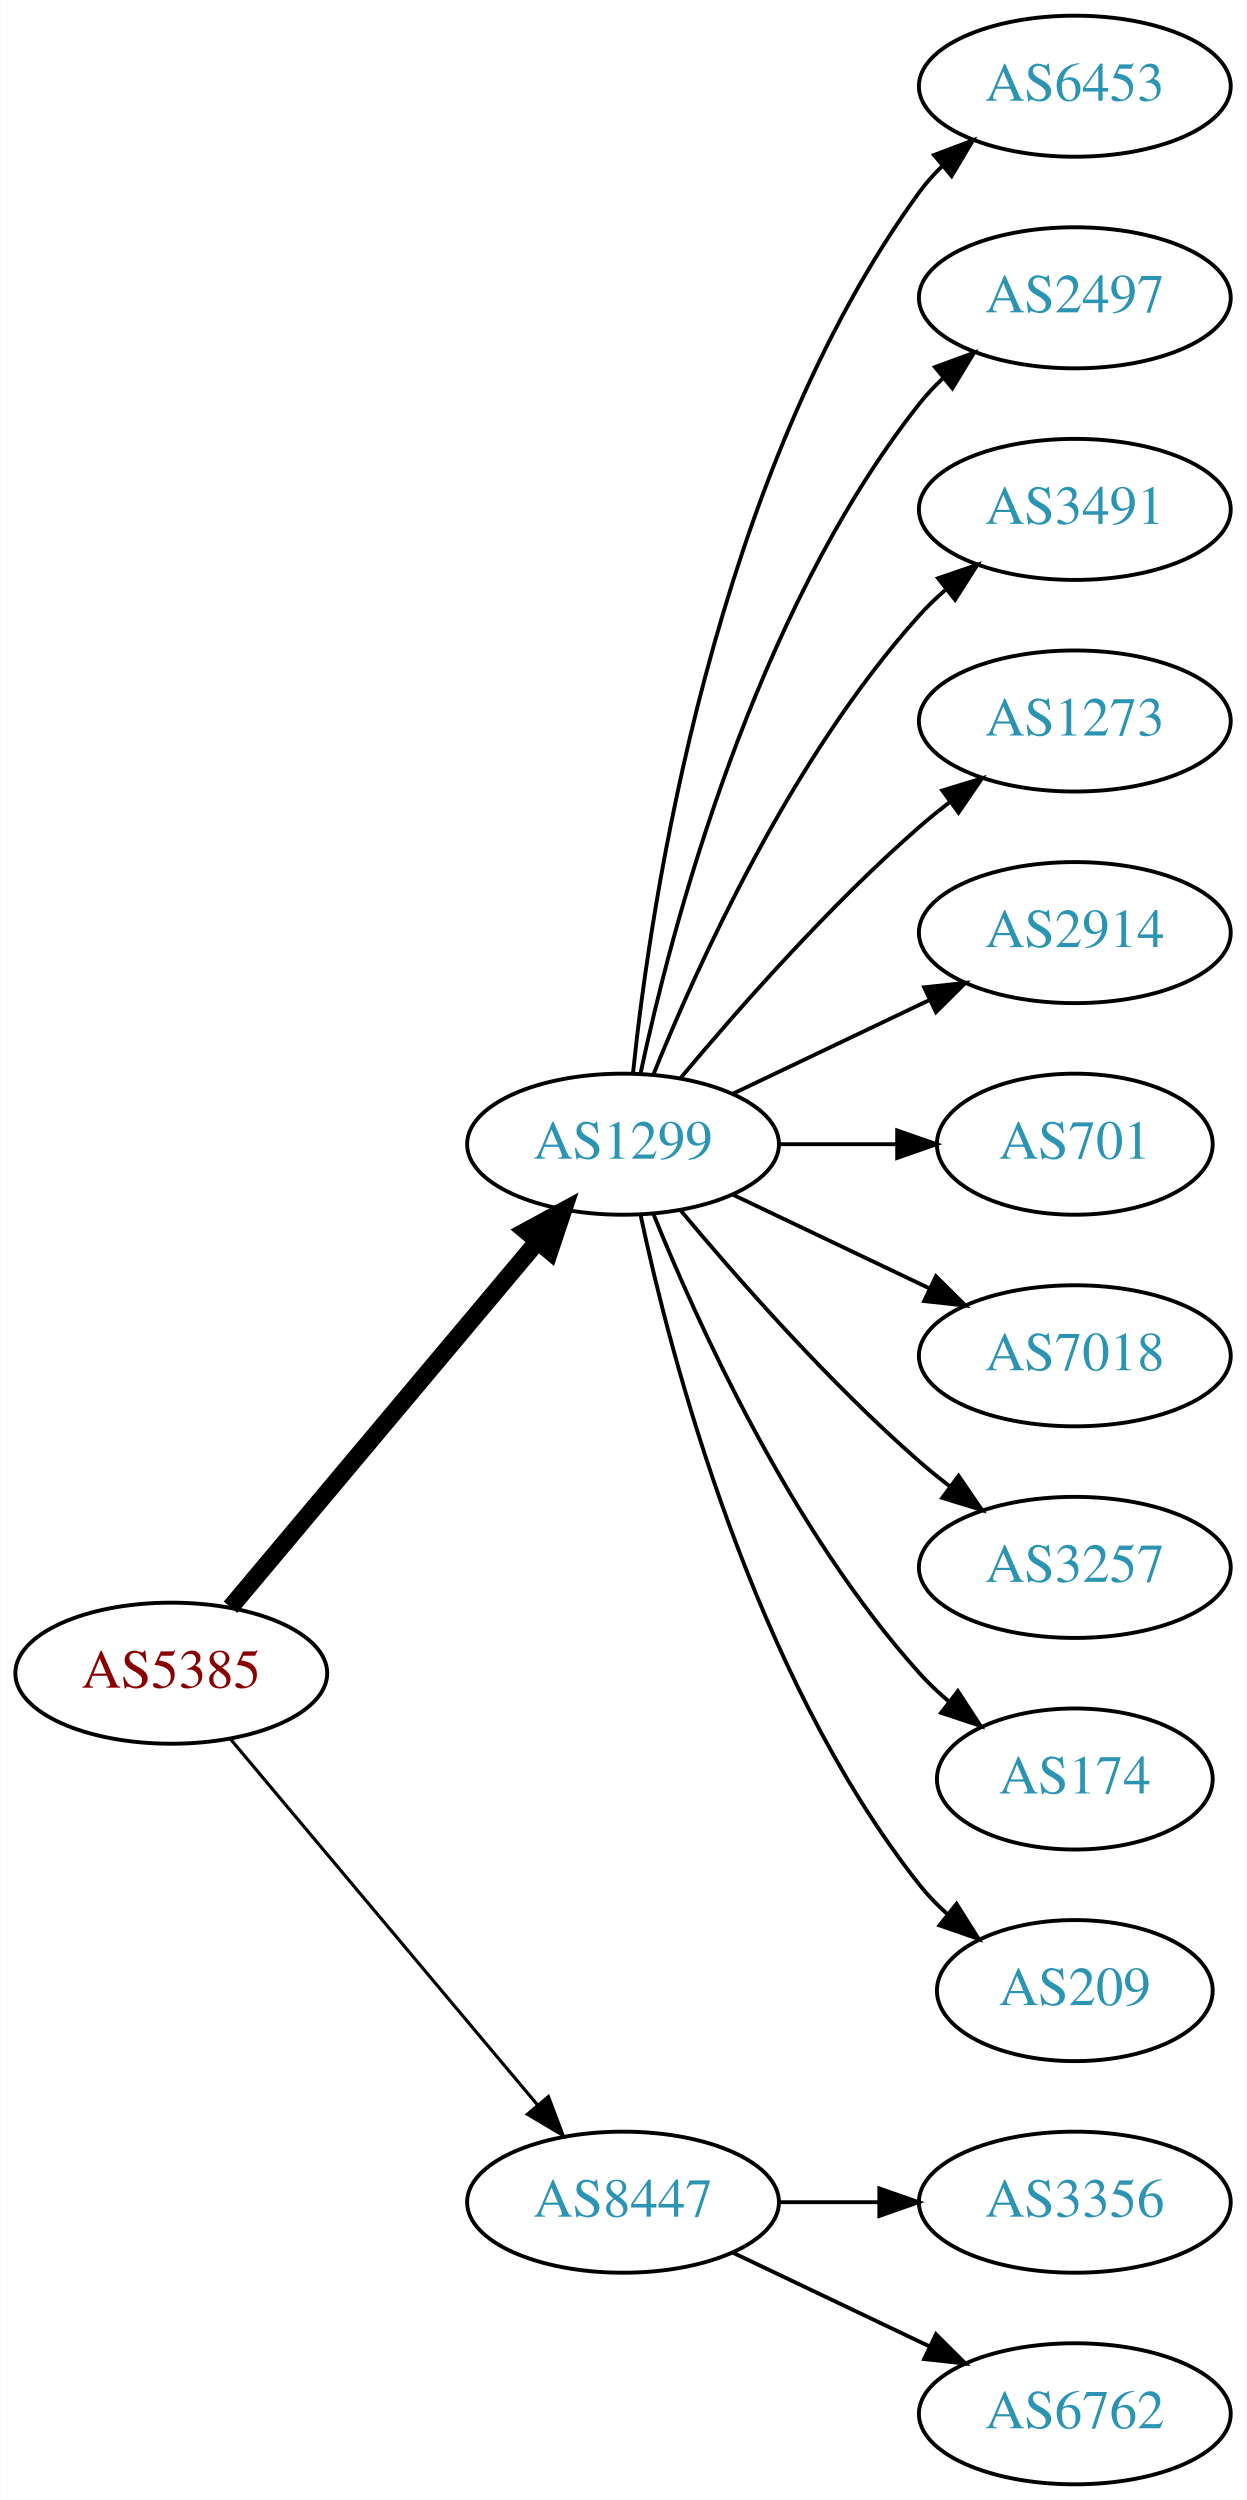
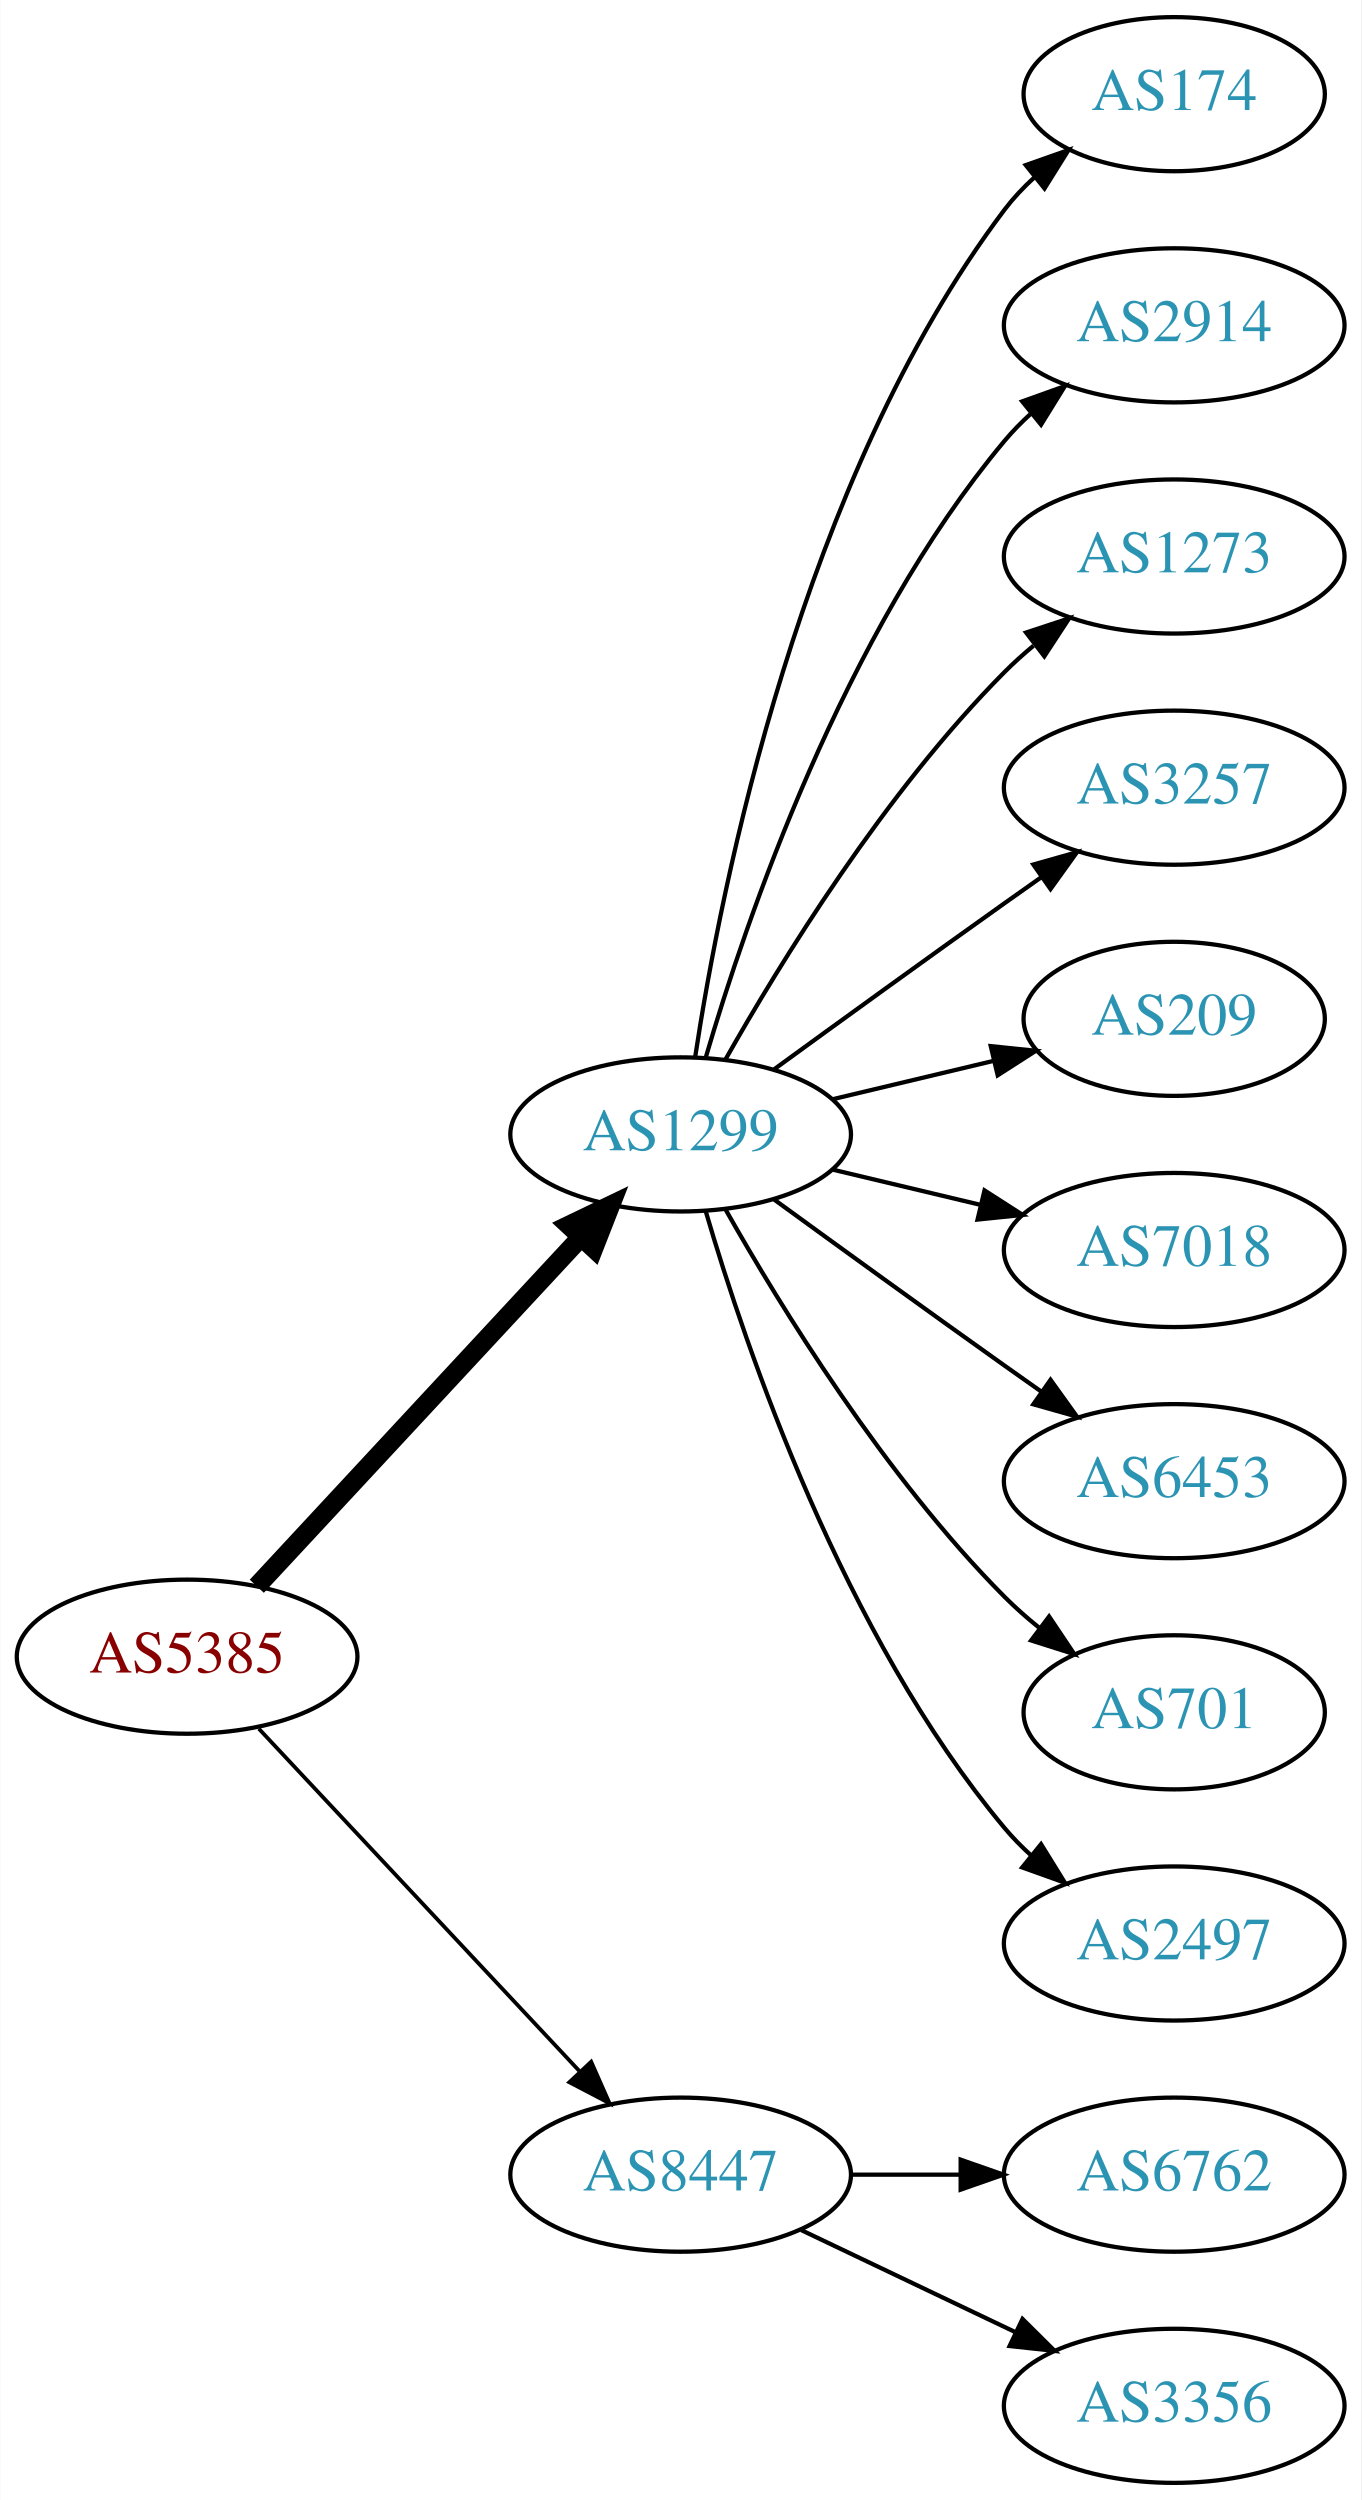
- <svg xmlns="http://www.w3.org/2000/svg" xmlns:xlink="http://www.w3.org/1999/xlink" width="318pt" height="638pt" viewBox="0.00 0.00 317.88 638.00">
-   <g id="graph0" class="graph" transform="scale(1 1) rotate(0) translate(4 634)">
-     <polygon fill="white" stroke="none" points="-4,4 -4,-634 313.879,-634 313.879,4 -4,4" />
+ <svg xmlns="http://www.w3.org/2000/svg" xmlns:xlink="http://www.w3.org/1999/xlink" width="318pt" height="584pt" viewBox="0.00 0.00 317.88 584.00">
+   <g id="graph0" class="graph" transform="scale(1 1) rotate(0) translate(4 580)">
+     <polygon fill="white" stroke="none" points="-4,4 -4,-580 313.879,-580 313.879,4 -4,4" />
    <g id="node1" class="node">
      <g id="a_node1">
        <a xlink:href="/asn/5385" xlink:title="AS5385 ~ Russmedia IT GmbH [AT]">
-           <ellipse fill="#ffffff" stroke="black" cx="39.647" cy="-207" rx="39.794" ry="18" />
-           <text text-anchor="middle" x="39.647" y="-203.3" font-family="Times,serif" font-size="14.00" fill="#880000">AS5385</text>
+           <ellipse fill="#ffffff" stroke="black" cx="39.647" cy="-193" rx="39.794" ry="18" />
+           <text text-anchor="middle" x="39.647" y="-189.3" font-family="Times,serif" font-size="14.00" fill="#880000">AS5385</text>
        </a>
      </g>
    </g>
    <g id="node2" class="node">
      <g id="a_node2">
        <a xlink:href="/asn/1299" xlink:title="AS1299 ~ Telia Carrier [EU]">
-           <ellipse fill="#ffffff" stroke="black" cx="154.939" cy="-342" rx="39.794" ry="18" />
-           <text text-anchor="middle" x="154.939" y="-338.3" font-family="Times,serif" font-size="14.00" fill="#2c94b3">AS1299</text>
+           <ellipse fill="#ffffff" stroke="black" cx="154.939" cy="-315" rx="39.794" ry="18" />
+           <text text-anchor="middle" x="154.939" y="-311.3" font-family="Times,serif" font-size="14.00" fill="#2c94b3">AS1299</text>
        </a>
      </g>
    </g>
    <g id="edge1" class="edge">
-       <path fill="none" stroke="black" stroke-width="4.5" d="M54.766,-223.825C74.441,-247.269 110.245,-289.934 133.023,-317.076" />
-       <polygon fill="black" stroke="black" stroke-width="4.5" points="130.197,-319.834 139.642,-324.963 136.23,-314.772 130.197,-319.834" />
+       <path fill="none" stroke="black" stroke-width="4.5" d="M55.926,-209.453C75.437,-230.464 109.345,-266.978 131.716,-291.068" />
+       <polygon fill="black" stroke="black" stroke-width="4.5" points="128.85,-293.769 138.541,-298.418 134.621,-288.41 128.85,-293.769" />
    </g>
    <g id="node3" class="node">
      <g id="a_node3">
        <a xlink:href="/asn/8447" xlink:title="AS8447 ~ A1 Telekom Austria AG [AT]">
          <ellipse fill="#ffffff" stroke="black" cx="154.939" cy="-72" rx="39.794" ry="18" />
          <text text-anchor="middle" x="154.939" y="-68.3" font-family="Times,serif" font-size="14.00" fill="#2c94b3">AS8447</text>
        </a>
      </g>
    </g>
    <g id="edge2" class="edge">
-       <path fill="none" stroke="black" stroke-width="0.818" d="M54.766,-190.175C74.441,-166.731 110.245,-124.066 133.023,-96.924" />
-       <polygon fill="black" stroke="black" stroke-width="0.818" points="135.895,-98.947 139.642,-89.037 130.533,-94.447 135.895,-98.947" />
+       <path fill="none" stroke="black" stroke-width="0.9" d="M56.399,-176.175C75.846,-155.406 109.061,-119.932 131.253,-96.23" />
+       <polygon fill="black" stroke="black" stroke-width="0.9" points="134.04,-98.374 138.32,-88.682 128.931,-93.589 134.04,-98.374" />
    </g>
    <g id="node4" class="node">
      <g id="a_node4">
-         <a xlink:href="/asn/6453" xlink:title="AS6453 ~ TATA COMMUNICATIONS (AMERICA) INC [US]">
-           <ellipse fill="#ffffff" stroke="black" cx="270.232" cy="-612" rx="39.794" ry="18" />
-           <text text-anchor="middle" x="270.232" y="-608.3" font-family="Times,serif" font-size="14.00" fill="#2c94b3">AS6453</text>
+         <a xlink:href="/asn/174" xlink:title="AS174 ~ Cogent Communications [US]">
+           <ellipse fill="#ffffff" stroke="black" cx="270.232" cy="-558" rx="35.194" ry="18" />
+           <text text-anchor="middle" x="270.232" y="-554.3" font-family="Times,serif" font-size="14.00" fill="#2c94b3">AS174</text>
        </a>
      </g>
    </g>
    <g id="edge3" class="edge">
-       <path fill="none" stroke="black" d="M157.496,-360.256C161.967,-403.303 178.1,-512.94 230.586,-585 232.303,-587.357 234.29,-589.581 236.439,-591.663" />
-       <polygon fill="black" stroke="black" points="234.302,-594.439 244.214,-598.183 238.801,-589.075 234.302,-594.439" />
+       <path fill="none" stroke="black" d="M158.316,-332.986C164.29,-372.422 183.001,-467.995 230.586,-531 232.608,-533.678 234.974,-536.19 237.522,-538.522" />
+       <polygon fill="black" stroke="black" points="235.556,-541.432 245.547,-544.958 239.936,-535.972 235.556,-541.432" />
    </g>
    <g id="node5" class="node">
      <g id="a_node5">
-         <a xlink:href="/asn/2497" xlink:title="AS2497 ~ Internet Initiative Japan Inc. [JP]">
-           <ellipse fill="#ffffff" stroke="black" cx="270.232" cy="-558" rx="39.794" ry="18" />
-           <text text-anchor="middle" x="270.232" y="-554.3" font-family="Times,serif" font-size="14.00" fill="#2c94b3">AS2497</text>
+         <a xlink:href="/asn/2914" xlink:title="AS2914 ~ NTT America, Inc. [US]">
+           <ellipse fill="#ffffff" stroke="black" cx="270.232" cy="-504" rx="39.794" ry="18" />
+           <text text-anchor="middle" x="270.232" y="-500.3" font-family="Times,serif" font-size="14.00" fill="#2c94b3">AS2914</text>
        </a>
      </g>
    </g>
    <g id="edge4" class="edge">
-       <path fill="none" stroke="black" d="M159.43,-360.16C167.061,-396.03 188.052,-477.155 230.586,-531 232.393,-533.288 234.446,-535.462 236.641,-537.51" />
-       <polygon fill="black" stroke="black" points="234.552,-540.323 244.501,-543.966 238.995,-534.914 234.552,-540.323" />
+       <path fill="none" stroke="black" d="M160.814,-333.002C170.127,-364.844 192.944,-431.981 230.586,-477 232.456,-479.237 234.554,-481.374 236.781,-483.396" />
+       <polygon fill="black" stroke="black" points="234.724,-486.234 244.7,-489.804 239.128,-480.793 234.724,-486.234" />
    </g>
    <g id="node6" class="node">
      <g id="a_node6">
-         <a xlink:href="/asn/3491" xlink:title="AS3491 ~ PCCW Global, Inc. [US]">
-           <ellipse fill="#ffffff" stroke="black" cx="270.232" cy="-504" rx="39.794" ry="18" />
-           <text text-anchor="middle" x="270.232" y="-500.3" font-family="Times,serif" font-size="14.00" fill="#2c94b3">AS3491</text>
-         </a>
-       </g>
-     </g>
-     <g id="edge5" class="edge">
-       <path fill="none" stroke="black" d="M162.687,-359.787C173.738,-387.243 197.791,-440.578 230.586,-477 232.588,-479.224 234.807,-481.363 237.14,-483.397" />
-       <polygon fill="black" stroke="black" points="235.338,-486.433 245.359,-489.873 239.67,-480.935 235.338,-486.433" />
-     </g>
-     <g id="node7" class="node">
-       <g id="a_node7">
        <a xlink:href="/asn/1273" xlink:title="AS1273 ~ Vodafone Group PLC [EU]">
          <ellipse fill="#ffffff" stroke="black" cx="270.232" cy="-450" rx="39.794" ry="18" />
          <text text-anchor="middle" x="270.232" y="-446.3" font-family="Times,serif" font-size="14.00" fill="#2c94b3">AS1273</text>
        </a>
      </g>
    </g>
+     <g id="edge5" class="edge">
+       <path fill="none" stroke="black" d="M165.399,-332.49C178.181,-355.096 202.613,-394.886 230.586,-423 232.697,-425.121 234.993,-427.188 237.378,-429.171" />
+       <polygon fill="black" stroke="black" points="235.631,-432.242 245.694,-435.556 239.894,-426.69 235.631,-432.242" />
+     </g>
+     <g id="node7" class="node">
+       <g id="a_node7">
+         <a xlink:href="/asn/3257" xlink:title="AS3257 ~ GTT [DE]">
+           <ellipse fill="#ffffff" stroke="black" cx="270.232" cy="-396" rx="39.794" ry="18" />
+           <text text-anchor="middle" x="270.232" y="-392.3" font-family="Times,serif" font-size="14.00" fill="#2c94b3">AS3257</text>
+         </a>
+       </g>
+     </g>
    <g id="edge6" class="edge">
-       <path fill="none" stroke="black" d="M169.569,-358.817C183.852,-375.929 207.398,-402.745 230.586,-423 233.052,-425.154 235.69,-427.294 238.388,-429.372" />
-       <polygon fill="black" stroke="black" points="236.413,-432.264 246.542,-435.37 240.561,-426.625 236.413,-432.264" />
+       <path fill="none" stroke="black" d="M176.788,-330.222C191.722,-341.091 212.335,-356.025 230.586,-369 233.406,-371.005 236.349,-373.085 239.297,-375.159" />
+       <polygon fill="black" stroke="black" points="237.325,-378.05 247.522,-380.926 241.344,-372.319 237.325,-378.05" />
    </g>
    <g id="node8" class="node">
      <g id="a_node8">
-         <a xlink:href="/asn/2914" xlink:title="AS2914 ~ NTT America, Inc. [US]">
-           <ellipse fill="#ffffff" stroke="black" cx="270.232" cy="-396" rx="39.794" ry="18" />
-           <text text-anchor="middle" x="270.232" y="-392.3" font-family="Times,serif" font-size="14.00" fill="#2c94b3">AS2914</text>
+         <a xlink:href="/asn/209" xlink:title="AS209 ~ CenturyLink Communications, LLC [US]">
+           <ellipse fill="#ffffff" stroke="black" cx="270.232" cy="-342" rx="35.194" ry="18" />
+           <text text-anchor="middle" x="270.232" y="-338.3" font-family="Times,serif" font-size="14.00" fill="#2c94b3">AS209</text>
        </a>
      </g>
    </g>
    <g id="edge7" class="edge">
-       <path fill="none" stroke="black" d="M183.076,-354.934C198.07,-362.081 216.891,-371.052 233.114,-378.785" />
-       <polygon fill="black" stroke="black" points="231.784,-382.028 242.317,-383.171 234.796,-375.709 231.784,-382.028" />
+       <path fill="none" stroke="black" d="M190.547,-323.248C202.341,-326.058 215.646,-329.229 227.913,-332.153" />
+       <polygon fill="black" stroke="black" points="227.379,-335.624 237.918,-334.537 229.002,-328.814 227.379,-335.624" />
    </g>
    <g id="node9" class="node">
      <g id="a_node9">
-         <a xlink:href="/asn/701" xlink:title="AS701 ~ UUNET [US]">
-           <ellipse fill="#ffffff" stroke="black" cx="270.232" cy="-342" rx="35.194" ry="18" />
-           <text text-anchor="middle" x="270.232" y="-338.3" font-family="Times,serif" font-size="14.00" fill="#2c94b3">AS701</text>
-         </a>
-       </g>
-     </g>
-     <g id="edge8" class="edge">
-       <path fill="none" stroke="black" d="M194.612,-342C204.317,-342 214.808,-342 224.771,-342" />
-       <polygon fill="black" stroke="black" points="224.907,-345.5 234.907,-342 224.907,-338.5 224.907,-345.5" />
-     </g>
-     <g id="node10" class="node">
-       <g id="a_node10">
        <a xlink:href="/asn/7018" xlink:title="AS7018 ~ AT&amp;T Services, Inc. [US]">
          <ellipse fill="#ffffff" stroke="black" cx="270.232" cy="-288" rx="39.794" ry="18" />
          <text text-anchor="middle" x="270.232" y="-284.3" font-family="Times,serif" font-size="14.00" fill="#2c94b3">AS7018</text>
        </a>
      </g>
    </g>
+     <g id="edge8" class="edge">
+       <path fill="none" stroke="black" d="M190.547,-306.752C201.418,-304.162 213.572,-301.265 225.015,-298.538" />
+       <polygon fill="black" stroke="black" points="225.921,-301.92 234.837,-296.197 224.298,-295.111 225.921,-301.92" />
+     </g>
+     <g id="node10" class="node">
+       <g id="a_node10">
+         <a xlink:href="/asn/6453" xlink:title="AS6453 ~ TATA COMMUNICATIONS (AMERICA) INC [US]">
+           <ellipse fill="#ffffff" stroke="black" cx="270.232" cy="-234" rx="39.794" ry="18" />
+           <text text-anchor="middle" x="270.232" y="-230.3" font-family="Times,serif" font-size="14.00" fill="#2c94b3">AS6453</text>
+         </a>
+       </g>
+     </g>
    <g id="edge9" class="edge">
-       <path fill="none" stroke="black" d="M183.076,-329.066C198.07,-321.919 216.891,-312.948 233.114,-305.215" />
-       <polygon fill="black" stroke="black" points="234.796,-308.291 242.317,-300.829 231.784,-301.972 234.796,-308.291" />
+       <path fill="none" stroke="black" d="M176.788,-299.778C191.722,-288.909 212.335,-273.975 230.586,-261 233.406,-258.995 236.349,-256.915 239.297,-254.841" />
+       <polygon fill="black" stroke="black" points="241.344,-257.681 247.522,-249.074 237.325,-251.95 241.344,-257.681" />
    </g>
    <g id="node11" class="node">
      <g id="a_node11">
-         <a xlink:href="/asn/3257" xlink:title="AS3257 ~ GTT [DE]">
-           <ellipse fill="#ffffff" stroke="black" cx="270.232" cy="-234" rx="39.794" ry="18" />
-           <text text-anchor="middle" x="270.232" y="-230.3" font-family="Times,serif" font-size="14.00" fill="#2c94b3">AS3257</text>
+         <a xlink:href="/asn/701" xlink:title="AS701 ~ UUNET [US]">
+           <ellipse fill="#ffffff" stroke="black" cx="270.232" cy="-180" rx="35.194" ry="18" />
+           <text text-anchor="middle" x="270.232" y="-176.3" font-family="Times,serif" font-size="14.00" fill="#2c94b3">AS701</text>
        </a>
      </g>
    </g>
    <g id="edge10" class="edge">
-       <path fill="none" stroke="black" d="M169.569,-325.183C183.852,-308.071 207.398,-281.255 230.586,-261 233.052,-258.846 235.69,-256.706 238.388,-254.628" />
-       <polygon fill="black" stroke="black" points="240.561,-257.375 246.542,-248.63 236.413,-251.736 240.561,-257.375" />
+       <path fill="none" stroke="black" d="M165.399,-297.51C178.181,-274.904 202.613,-235.114 230.586,-207 233.086,-204.487 235.847,-202.051 238.708,-199.739" />
+       <polygon fill="black" stroke="black" points="241.008,-202.389 246.905,-193.587 236.806,-196.79 241.008,-202.389" />
    </g>
    <g id="node12" class="node">
      <g id="a_node12">
-         <a xlink:href="/asn/174" xlink:title="AS174 ~ Cogent Communications [US]">
-           <ellipse fill="#ffffff" stroke="black" cx="270.232" cy="-180" rx="35.194" ry="18" />
-           <text text-anchor="middle" x="270.232" y="-176.3" font-family="Times,serif" font-size="14.00" fill="#2c94b3">AS174</text>
+         <a xlink:href="/asn/2497" xlink:title="AS2497 ~ Internet Initiative Japan Inc. [JP]">
+           <ellipse fill="#ffffff" stroke="black" cx="270.232" cy="-126" rx="39.794" ry="18" />
+           <text text-anchor="middle" x="270.232" y="-122.3" font-family="Times,serif" font-size="14.00" fill="#2c94b3">AS2497</text>
        </a>
      </g>
    </g>
    <g id="edge11" class="edge">
-       <path fill="none" stroke="black" d="M162.687,-324.213C173.738,-296.757 197.791,-243.422 230.586,-207 232.902,-204.428 235.506,-201.97 238.242,-199.657" />
-       <polygon fill="black" stroke="black" points="240.38,-202.428 246.165,-193.552 236.108,-196.883 240.38,-202.428" />
+       <path fill="none" stroke="black" d="M160.814,-296.998C170.127,-265.156 192.944,-198.019 230.586,-153 232.456,-150.763 234.554,-148.626 236.781,-146.604" />
+       <polygon fill="black" stroke="black" points="239.128,-149.207 244.7,-140.196 234.724,-143.766 239.128,-149.207" />
    </g>
    <g id="node13" class="node">
      <g id="a_node13">
-         <a xlink:href="/asn/209" xlink:title="AS209 ~ CenturyLink Communications, LLC [US]">
-           <ellipse fill="#ffffff" stroke="black" cx="270.232" cy="-126" rx="35.194" ry="18" />
-           <text text-anchor="middle" x="270.232" y="-122.3" font-family="Times,serif" font-size="14.00" fill="#2c94b3">AS209</text>
+         <a xlink:href="/asn/6762" xlink:title="AS6762 ~ TELECOM ITALIA SPARKLE S.p.A. [IT]">
+           <ellipse fill="#ffffff" stroke="black" cx="270.232" cy="-72" rx="39.794" ry="18" />
+           <text text-anchor="middle" x="270.232" y="-68.3" font-family="Times,serif" font-size="14.00" fill="#2c94b3">AS6762</text>
        </a>
      </g>
    </g>
    <g id="edge12" class="edge">
-       <path fill="none" stroke="black" d="M159.43,-323.84C167.061,-287.97 188.052,-206.845 230.586,-153 232.666,-150.367 235.071,-147.884 237.644,-145.572" />
-       <polygon fill="black" stroke="black" points="240.055,-148.127 245.707,-139.165 235.7,-142.646 240.055,-148.127" />
+       <path fill="none" stroke="black" d="M194.612,-72C202.815,-72 211.579,-72 220.111,-72" />
+       <polygon fill="black" stroke="black" points="220.35,-75.5 230.35,-72 220.35,-68.5 220.35,-75.5" />
    </g>
    <g id="node14" class="node">
      <g id="a_node14">
        <a xlink:href="/asn/3356" xlink:title="AS3356 ~ Level 3 Parent, LLC [US]">
-           <ellipse fill="#ffffff" stroke="black" cx="270.232" cy="-72" rx="39.794" ry="18" />
-           <text text-anchor="middle" x="270.232" y="-68.3" font-family="Times,serif" font-size="14.00" fill="#2c94b3">AS3356</text>
+           <ellipse fill="#ffffff" stroke="black" cx="270.232" cy="-18" rx="39.794" ry="18" />
+           <text text-anchor="middle" x="270.232" y="-14.3" font-family="Times,serif" font-size="14.00" fill="#2c94b3">AS3356</text>
        </a>
      </g>
    </g>
    <g id="edge13" class="edge">
-       <path fill="none" stroke="black" d="M194.612,-72C202.815,-72 211.579,-72 220.111,-72" />
-       <polygon fill="black" stroke="black" points="220.35,-75.5 230.35,-72 220.35,-68.5 220.35,-75.5" />
-     </g>
-     <g id="node15" class="node">
-       <g id="a_node15">
-         <a xlink:href="/asn/6762" xlink:title="AS6762 ~ TELECOM ITALIA SPARKLE S.p.A. [IT]">
-           <ellipse fill="#ffffff" stroke="black" cx="270.232" cy="-18" rx="39.794" ry="18" />
-           <text text-anchor="middle" x="270.232" y="-14.3" font-family="Times,serif" font-size="14.00" fill="#2c94b3">AS6762</text>
-         </a>
-       </g>
-     </g>
-     <g id="edge14" class="edge">
      <path fill="none" stroke="black" d="M183.076,-59.066C198.07,-51.919 216.891,-42.948 233.114,-35.215" />
      <polygon fill="black" stroke="black" points="234.796,-38.291 242.317,-30.829 231.784,-31.972 234.796,-38.291" />
    </g>
  </g>
</svg>
